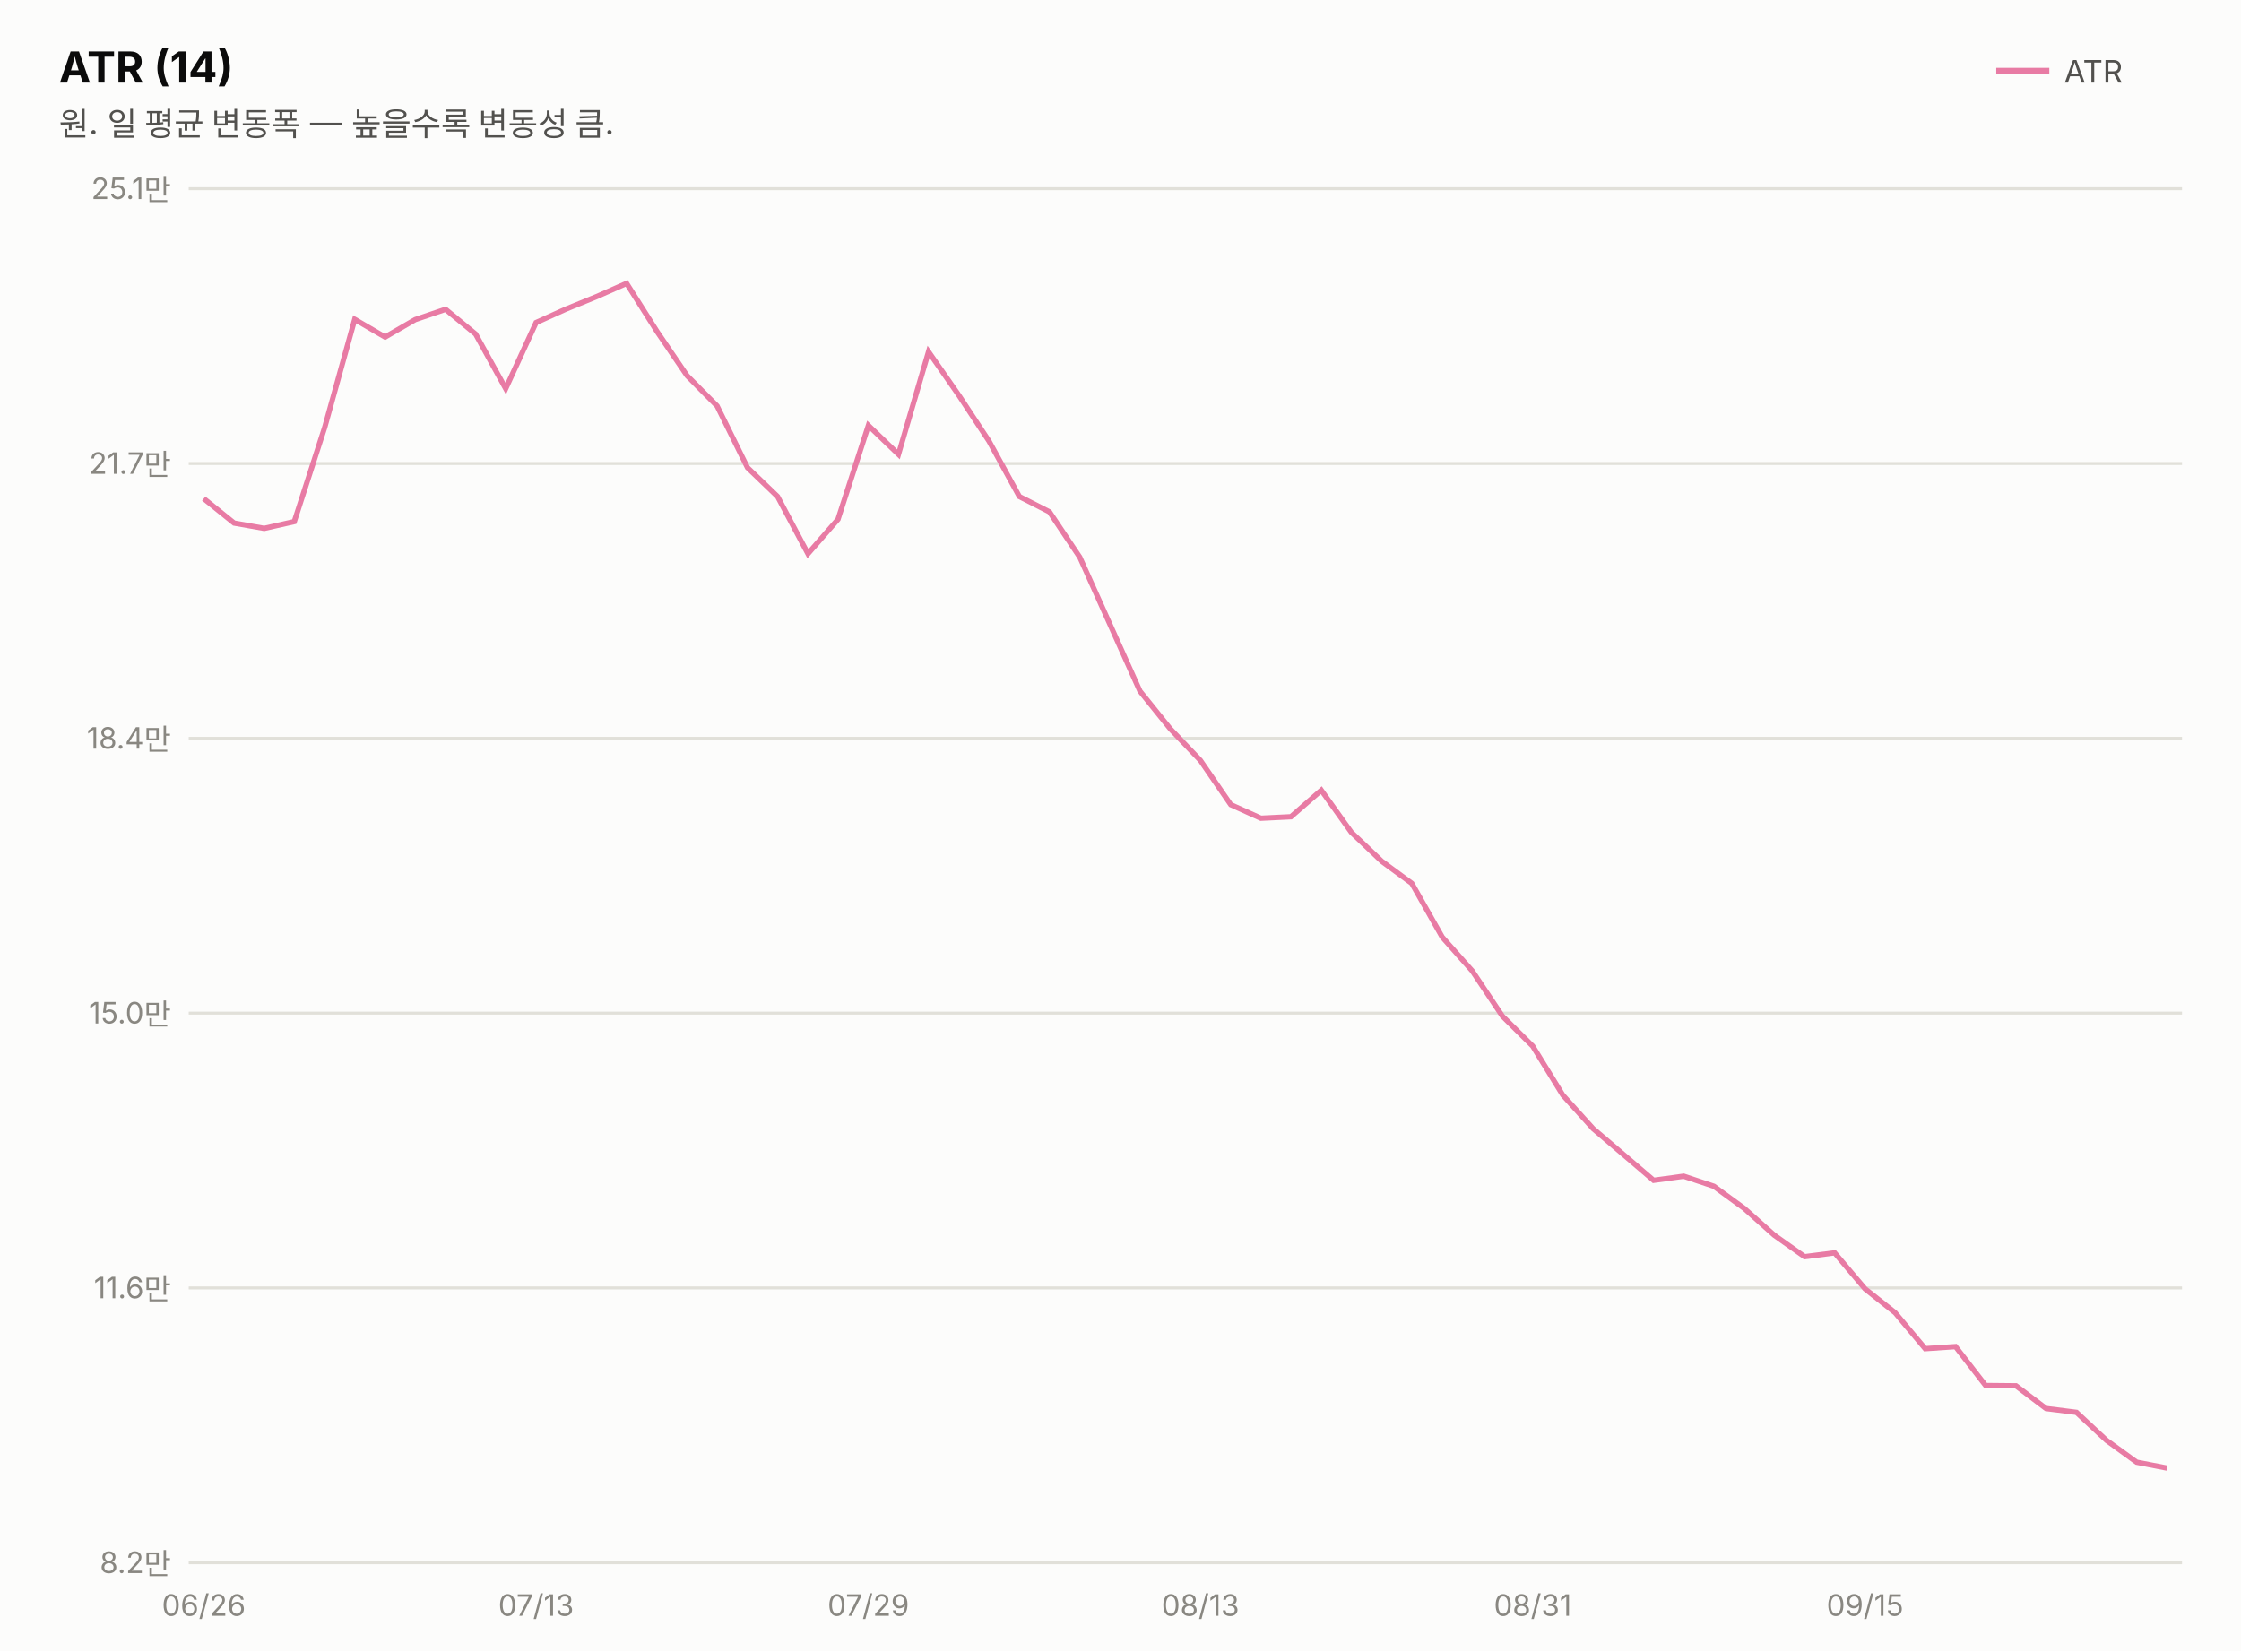
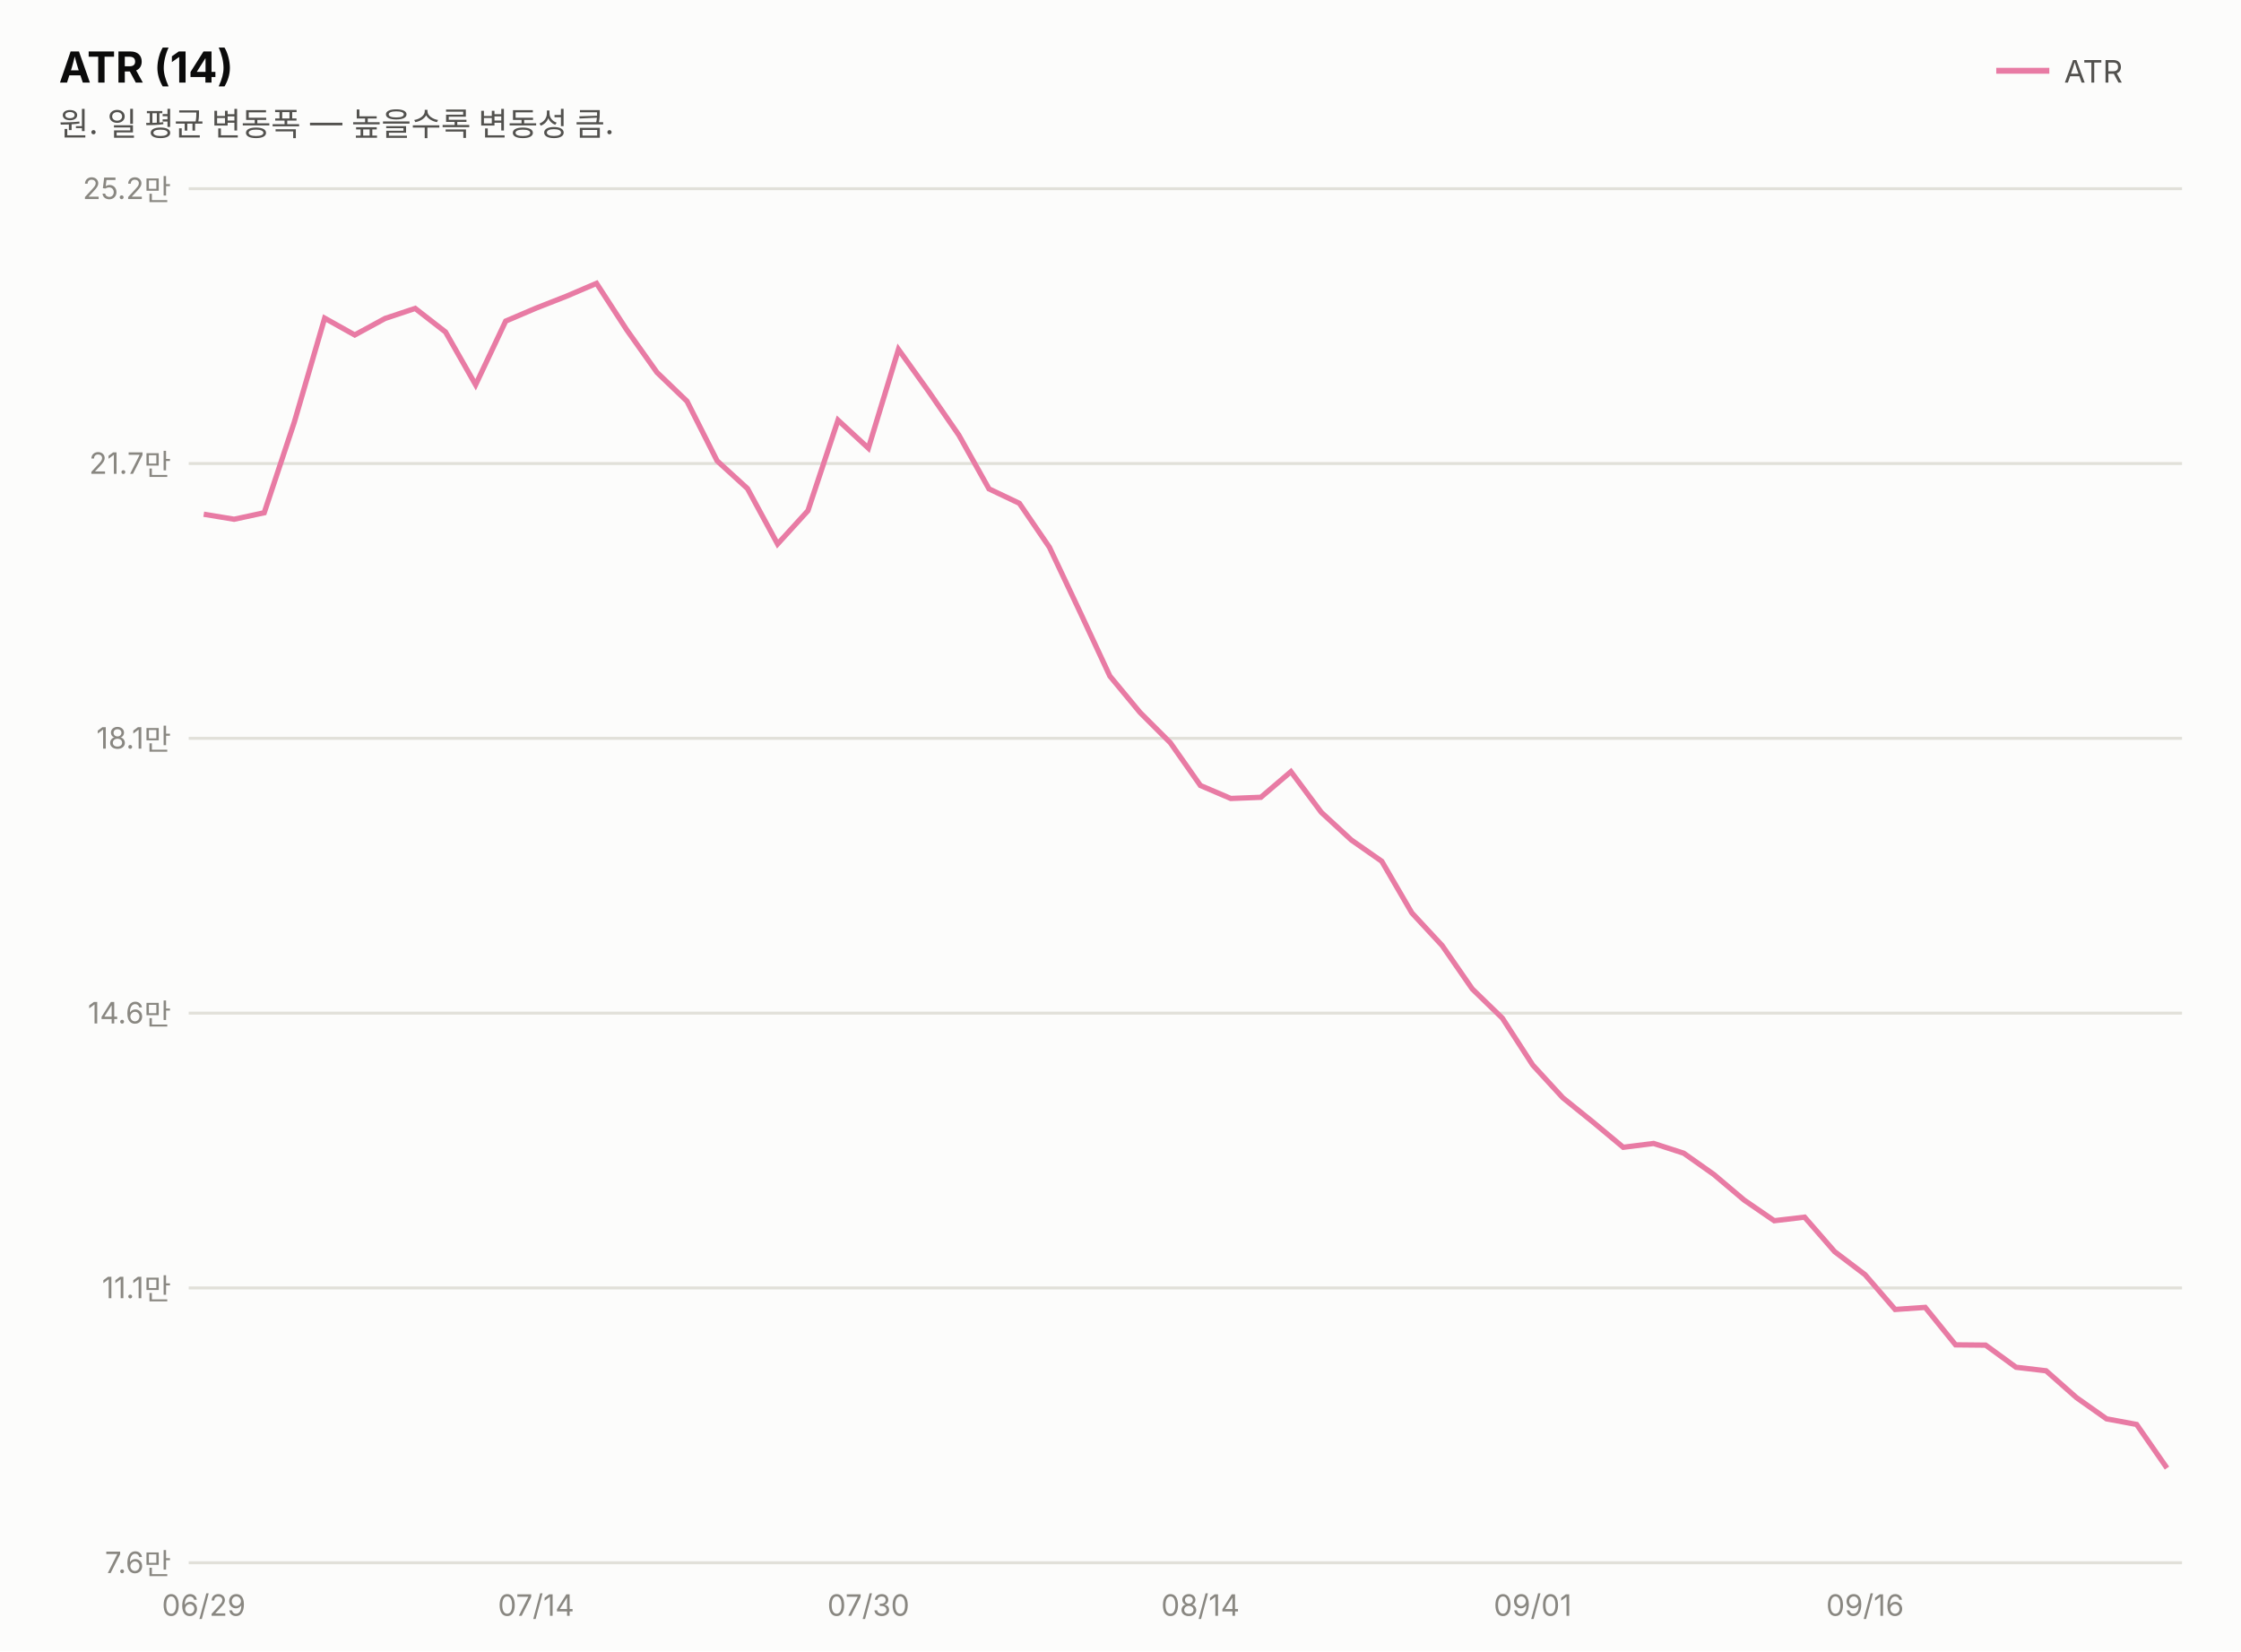
<svg xmlns="http://www.w3.org/2000/svg" width="760" height="560" viewBox="0 0 760 560" font-family="system-ui,-apple-system,&quot;Segoe UI&quot;,&quot;Malgun Gothic&quot;,&quot;Apple SD Gothic Neo&quot;,sans-serif">
  <rect width="760" height="560" fill="#fcfcfb" />
  <text x="20" y="28" font-size="14.5" font-weight="700" fill="#0b0b0b">ATR (14)</text>
  <text x="20" y="46" font-size="11" fill="#52514e">원. 일 평균 변동폭 — 높을수록 변동성 큼.</text>
  <line x1="677" y1="24" x2="695" y2="24" stroke="#e87ba4" stroke-width="2" />
  <text x="700" y="28" font-size="10.5" fill="#52514e">ATR</text>
  <line x1="64" y1="530.0" x2="740" y2="530.0" stroke="#e1e0d9" stroke-width="1" />
-   <text x="58" y="533.5" font-size="10" fill="#898781" text-anchor="end" style="font-variant-numeric:tabular-nums">8.2만</text>
+   <text x="58" y="533.5" font-size="10" fill="#898781" text-anchor="end" style="font-variant-numeric:tabular-nums">7.6만</text>
  <line x1="64" y1="436.8" x2="740" y2="436.8" stroke="#e1e0d9" stroke-width="1" />
-   <text x="58" y="440.3" font-size="10" fill="#898781" text-anchor="end" style="font-variant-numeric:tabular-nums">11.6만</text>
+   <text x="58" y="440.3" font-size="10" fill="#898781" text-anchor="end" style="font-variant-numeric:tabular-nums">11.1만</text>
  <line x1="64" y1="343.6" x2="740" y2="343.6" stroke="#e1e0d9" stroke-width="1" />
-   <text x="58" y="347.1" font-size="10" fill="#898781" text-anchor="end" style="font-variant-numeric:tabular-nums">15.0만</text>
+   <text x="58" y="347.1" font-size="10" fill="#898781" text-anchor="end" style="font-variant-numeric:tabular-nums">14.6만</text>
  <line x1="64" y1="250.4" x2="740" y2="250.4" stroke="#e1e0d9" stroke-width="1" />
-   <text x="58" y="253.9" font-size="10" fill="#898781" text-anchor="end" style="font-variant-numeric:tabular-nums">18.4만</text>
+   <text x="58" y="253.9" font-size="10" fill="#898781" text-anchor="end" style="font-variant-numeric:tabular-nums">18.1만</text>
  <line x1="64" y1="157.2" x2="740" y2="157.2" stroke="#e1e0d9" stroke-width="1" />
  <text x="58" y="160.7" font-size="10" fill="#898781" text-anchor="end" style="font-variant-numeric:tabular-nums">21.7만</text>
  <line x1="64" y1="64.0" x2="740" y2="64.0" stroke="#e1e0d9" stroke-width="1" />
-   <text x="58" y="67.5" font-size="10" fill="#898781" text-anchor="end" style="font-variant-numeric:tabular-nums">25.1만</text>
-   <path d="M69.1,169.1 L79.4,177.4 L89.6,179.2 L99.8,176.9 L110.1,145.0 L120.3,108.3 L130.6,114.3 L140.8,108.4 L151.1,104.9 L161.3,113.3 L171.5,131.8 L181.8,109.4 L192.0,104.8 L202.3,100.6 L212.5,96.1 L222.8,112.4 L233.0,127.4 L243.2,137.7 L253.5,158.6 L263.7,168.4 L274.0,187.8 L284.2,176.1 L294.5,144.3 L304.7,154.1 L314.9,119.3 L325.2,134.1 L335.4,149.6 L345.7,168.4 L355.9,173.6 L366.2,189.0 L376.4,211.7 L386.6,234.4 L396.9,247.2 L407.1,257.9 L417.4,272.9 L427.6,277.5 L437.8,277.0 L448.1,268.0 L458.3,282.3 L468.6,292.1 L478.8,299.6 L489.1,317.8 L499.3,329.3 L509.5,344.6 L519.8,354.8 L530.0,371.4 L540.3,382.8 L550.5,391.5 L560.8,400.3 L571.0,398.9 L581.2,402.3 L591.5,409.8 L601.7,418.9 L612.0,426.2 L622.2,424.9 L632.5,437.1 L642.7,445.2 L652.9,457.4 L663.2,456.7 L673.4,469.9 L683.7,470.0 L693.9,477.7 L704.2,479.0 L714.4,488.5 L724.6,495.9 L734.9,497.9" fill="none" stroke="#e87ba4" stroke-width="1.8" />
-   <text x="69.1" y="548" font-size="10" fill="#898781" text-anchor="middle">06/26</text>
-   <text x="181.8" y="548" font-size="10" fill="#898781" text-anchor="middle">07/13</text>
-   <text x="294.5" y="548" font-size="10" fill="#898781" text-anchor="middle">07/29</text>
-   <text x="407.1" y="548" font-size="10" fill="#898781" text-anchor="middle">08/13</text>
-   <text x="519.8" y="548" font-size="10" fill="#898781" text-anchor="middle">08/31</text>
-   <text x="632.5" y="548" font-size="10" fill="#898781" text-anchor="middle">09/15</text>
+   <text x="58" y="67.5" font-size="10" fill="#898781" text-anchor="end" style="font-variant-numeric:tabular-nums">25.2만</text>
+   <path d="M69.1,174.4 L79.4,176.1 L89.6,173.9 L99.8,143.2 L110.1,107.9 L120.3,113.6 L130.6,108.0 L140.8,104.6 L151.1,112.6 L161.3,130.5 L171.5,108.9 L181.8,104.5 L192.0,100.5 L202.3,96.1 L212.5,111.8 L222.8,126.3 L233.0,136.1 L243.2,156.3 L253.5,165.7 L263.7,184.5 L274.0,173.2 L284.2,142.5 L294.5,152.0 L304.7,118.5 L314.9,132.7 L325.2,147.6 L335.4,165.8 L345.7,170.7 L355.9,185.6 L366.2,207.4 L376.4,229.3 L386.6,241.6 L396.9,251.9 L407.1,266.4 L417.4,270.8 L427.6,270.4 L437.8,261.7 L448.1,275.5 L458.3,284.9 L468.6,292.1 L478.8,309.6 L489.1,320.7 L499.3,335.4 L509.5,345.3 L519.8,361.2 L530.0,372.3 L540.3,380.6 L550.5,389.1 L560.8,387.8 L571.0,391.1 L581.2,398.3 L591.5,407.0 L601.7,414.0 L612.0,412.8 L622.2,424.5 L632.5,432.3 L642.7,444.1 L652.9,443.4 L663.2,456.1 L673.4,456.2 L683.7,463.7 L693.9,464.9 L704.2,474.0 L714.4,481.2 L724.6,483.1 L734.9,497.9" fill="none" stroke="#e87ba4" stroke-width="1.8" />
+   <text x="69.1" y="548" font-size="10" fill="#898781" text-anchor="middle">06/29</text>
+   <text x="181.8" y="548" font-size="10" fill="#898781" text-anchor="middle">07/14</text>
+   <text x="294.5" y="548" font-size="10" fill="#898781" text-anchor="middle">07/30</text>
+   <text x="407.1" y="548" font-size="10" fill="#898781" text-anchor="middle">08/14</text>
+   <text x="519.8" y="548" font-size="10" fill="#898781" text-anchor="middle">09/01</text>
+   <text x="632.5" y="548" font-size="10" fill="#898781" text-anchor="middle">09/16</text>
</svg>
